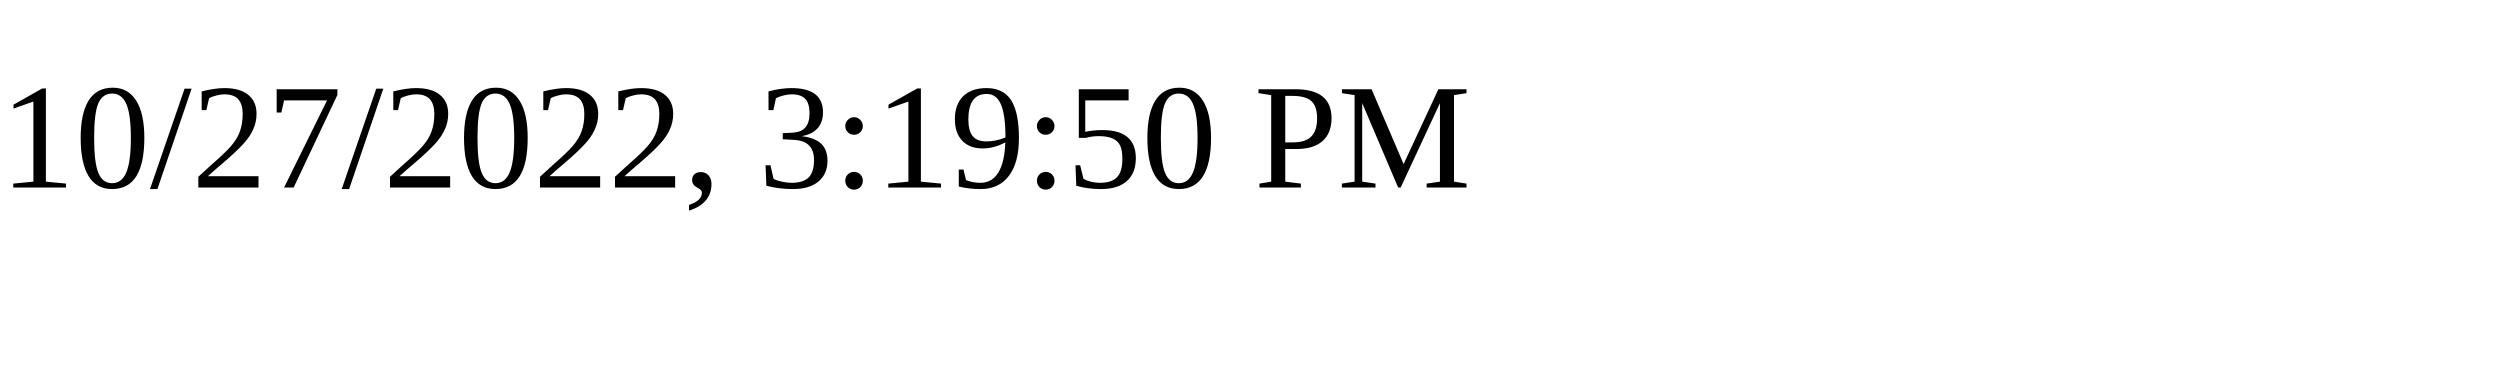
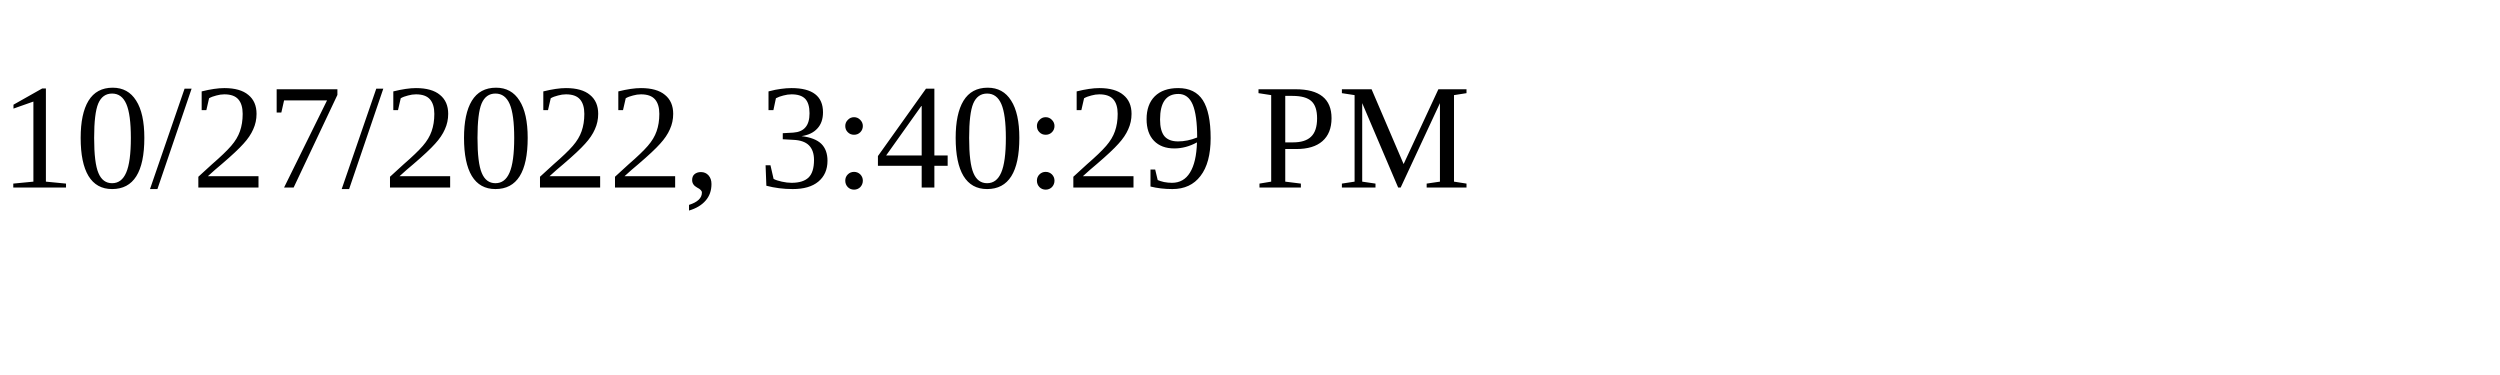
<svg xmlns="http://www.w3.org/2000/svg" height="30" width="200">
-   <text x="0" y="15">10/27/2022, 3:19:50 PM</text>
+   <text x="0" y="15">10/27/2022, 3:40:29 PM</text>
</svg>
